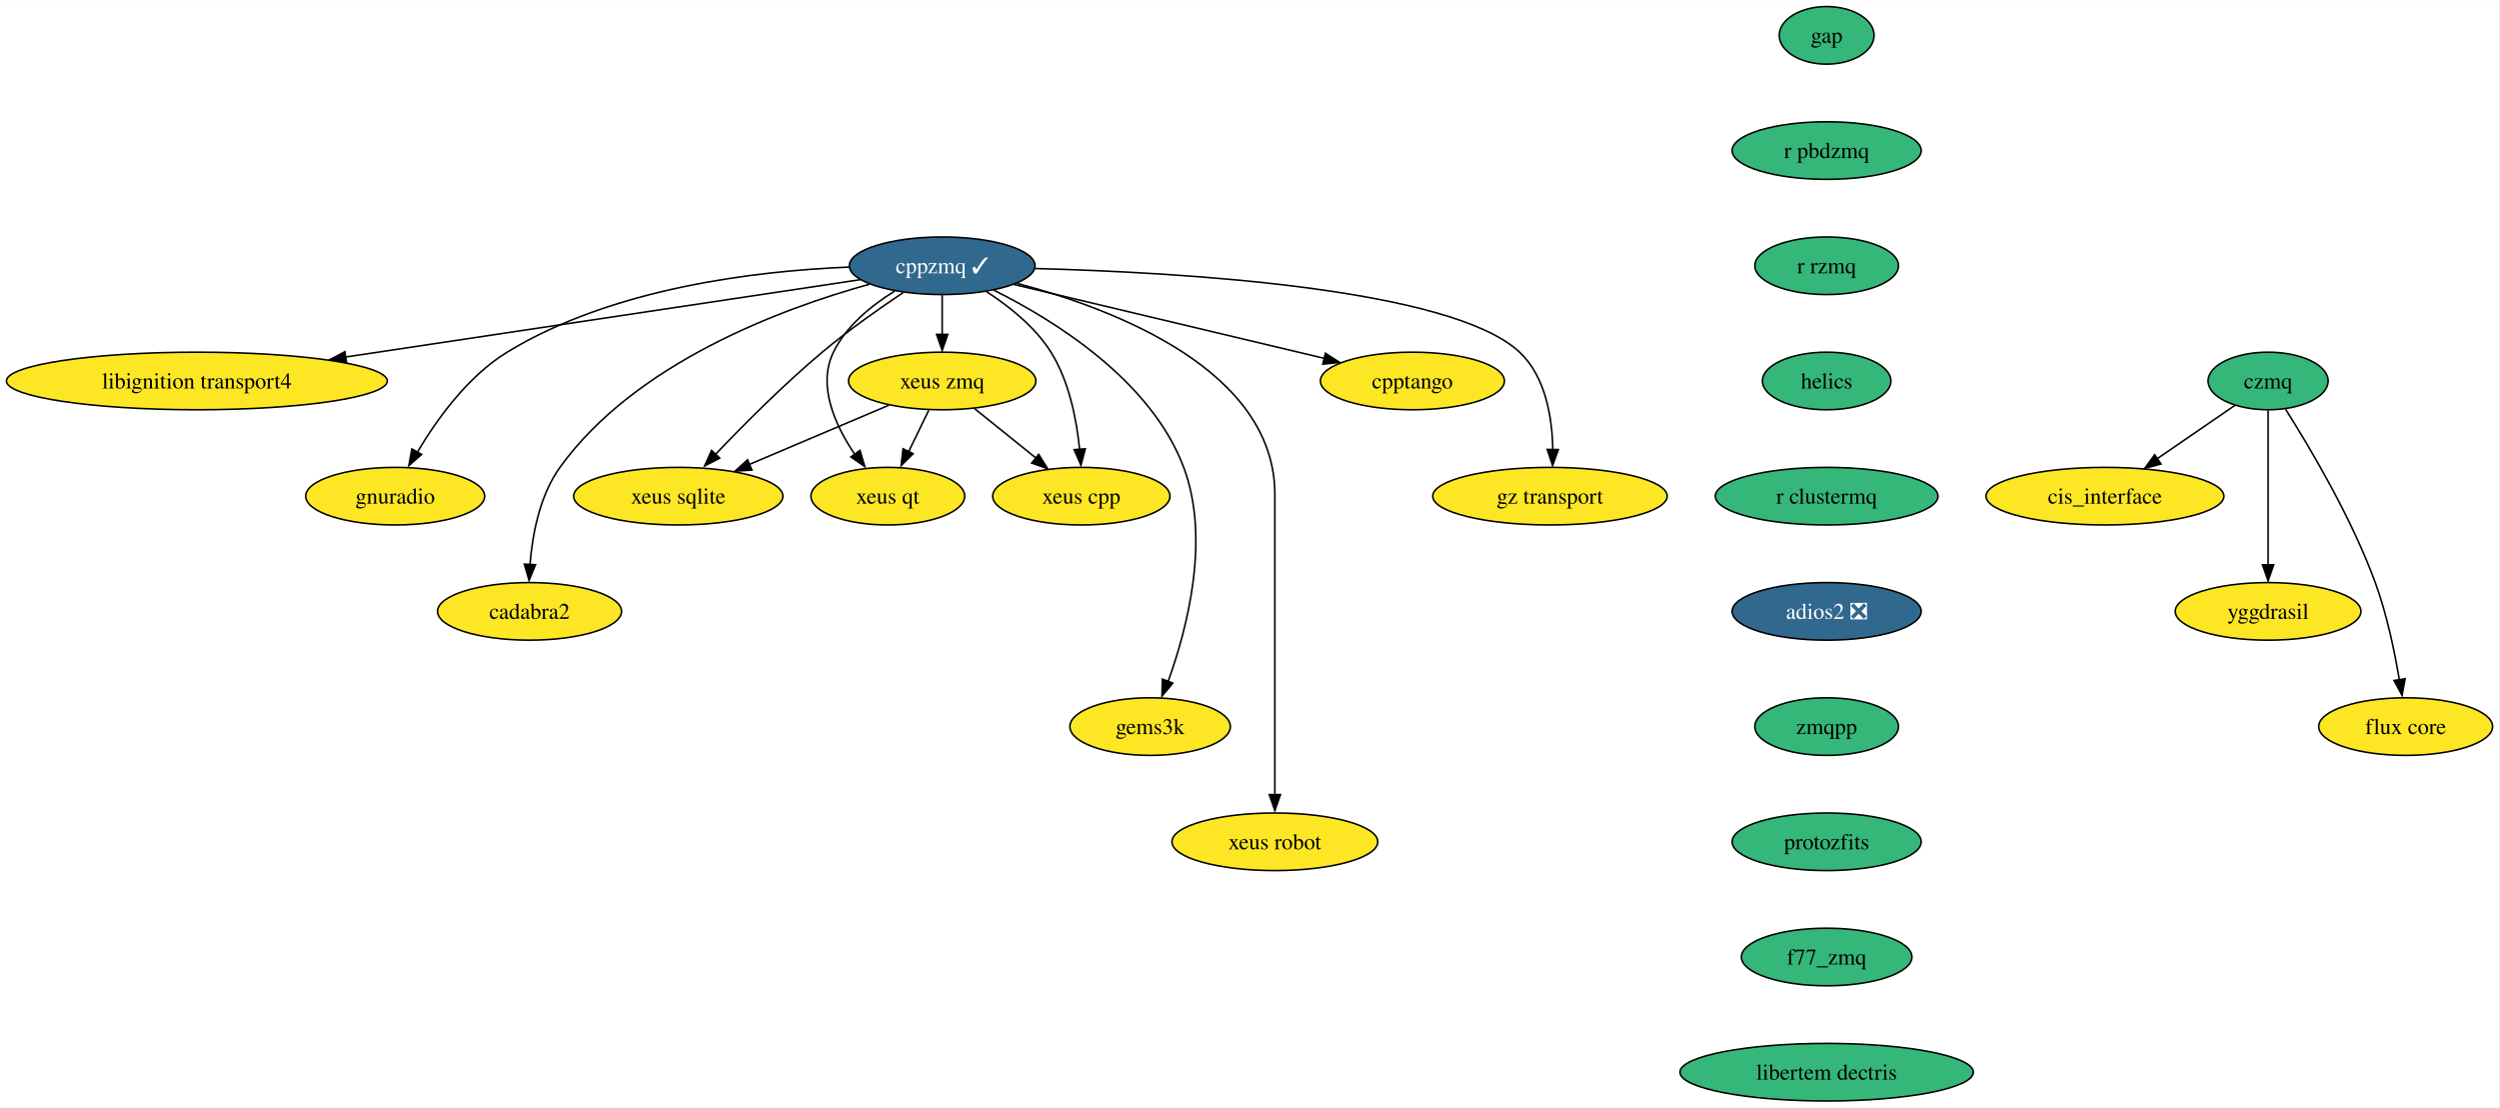
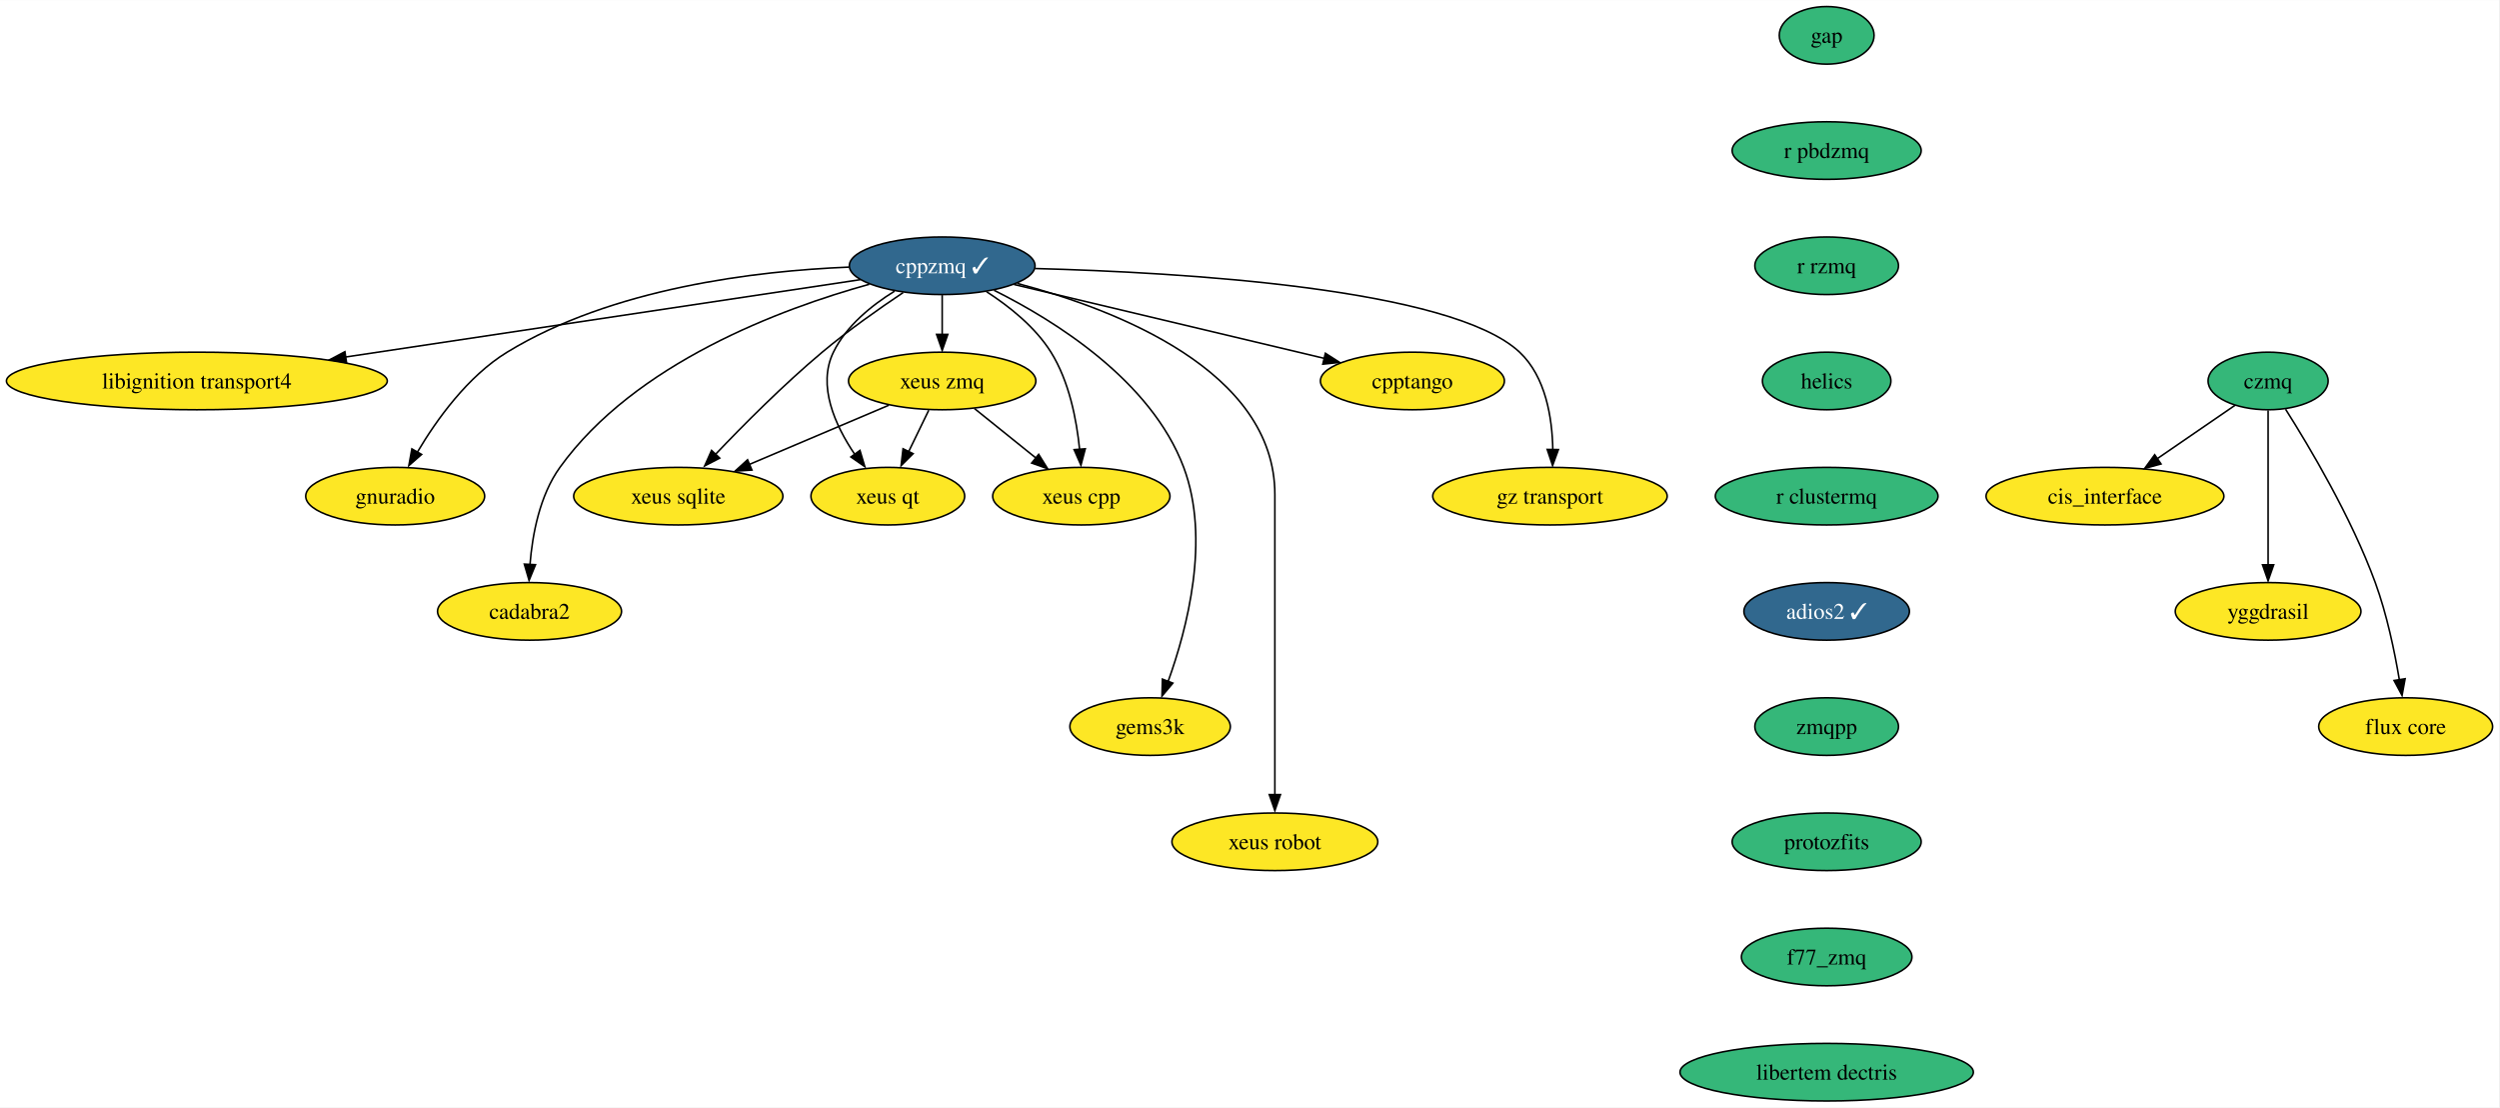
<svg xmlns="http://www.w3.org/2000/svg" xmlns:xlink="http://www.w3.org/1999/xlink" width="1562pt" height="692pt" viewBox="0.00 0.00 1562.44 692.00">
  <g id="graph0" class="graph" transform="scale(1 1) rotate(0) translate(4 688)">
    <polygon fill="white" stroke="none" points="-4,4 -4,-688 1558.44,-688 1558.44,4 -4,4" />
    <g id="node1" class="node">
      <g id="a_node1">
        <a xlink:href="https://github.com/conda-forge/cppzmq-feedstock/pull/42" xlink:title="cppzmq ✓">
          <ellipse fill="#31688e" stroke="black" cx="585.08" cy="-522" rx="58.05" ry="18" />
          <text text-anchor="middle" x="585.08" y="-517.33" font-family="Times,serif" font-size="14.00" fill="white">cppzmq ✓</text>
        </a>
      </g>
    </g>
    <g id="node2" class="node">
      <g id="a_node2">
        <a xlink:href="https://github.com/conda-forge/libignition-transport4-feedstock" xlink:title="libignition transport4">
          <ellipse fill="#fde725" stroke="black" cx="119.08" cy="-450" rx="119.08" ry="18" />
          <text text-anchor="middle" x="119.08" y="-445.32" font-family="Times,serif" font-size="14.00">libignition transport4</text>
        </a>
      </g>
    </g>
    <g id="edge1" class="edge">
      <path fill="none" stroke="black" d="M533.87,-513.31C456.51,-501.69 308.6,-479.47 211.92,-464.95" />
      <polygon fill="black" stroke="black" points="212.68,-461.37 202.27,-463.35 211.64,-468.29 212.68,-461.37" />
    </g>
    <g id="node3" class="node">
      <g id="a_node3">
        <a xlink:href="https://github.com/conda-forge/gnuradio-feedstock" xlink:title="gnuradio">
          <ellipse fill="#fde725" stroke="black" cx="243.08" cy="-378" rx="55.94" ry="18" />
          <text text-anchor="middle" x="243.08" y="-373.32" font-family="Times,serif" font-size="14.00">gnuradio</text>
        </a>
      </g>
    </g>
    <g id="edge2" class="edge">
      <path fill="none" stroke="black" d="M526.73,-521.16C468.59,-518.8 378.77,-508.13 313.08,-468 288.43,-452.94 269.01,-425.84 256.94,-405.49" />
      <polygon fill="black" stroke="black" points="259.6,-404.09 251.62,-397.12 253.52,-407.55 259.6,-404.09" />
    </g>
    <g id="node4" class="node">
      <g id="a_node4">
        <a xlink:href="https://github.com/conda-forge/cadabra2-feedstock" xlink:title="cadabra2">
          <ellipse fill="#fde725" stroke="black" cx="327.08" cy="-306" rx="57.52" ry="18" />
          <text text-anchor="middle" x="327.08" y="-301.32" font-family="Times,serif" font-size="14.00">cadabra2</text>
        </a>
      </g>
    </g>
    <g id="edge3" class="edge">
      <path fill="none" stroke="black" d="M539.49,-510.44C484.31,-495.12 393,-461.17 346.08,-396 333.39,-378.37 328.85,-354.01 327.36,-335.23" />
      <polygon fill="black" stroke="black" points="330.81,-335.17 326.79,-325.37 323.82,-335.54 330.81,-335.17" />
    </g>
    <g id="node5" class="node">
      <g id="a_node5">
        <a xlink:href="https://github.com/conda-forge/xeus-sqlite-feedstock" xlink:title="xeus sqlite">
          <ellipse fill="#fde725" stroke="black" cx="420.08" cy="-378" rx="65.41" ry="18" />
          <text text-anchor="middle" x="420.08" y="-373.32" font-family="Times,serif" font-size="14.00">xeus sqlite</text>
        </a>
      </g>
    </g>
    <g id="edge4" class="edge">
      <path fill="none" stroke="black" d="M560.69,-505.26C545.64,-495.19 526.21,-481.52 510.08,-468 485.98,-447.8 460.7,-422.38 443.09,-403.88" />
      <polygon fill="black" stroke="black" points="445.98,-401.79 436.57,-396.91 440.89,-406.59 445.98,-401.79" />
    </g>
    <g id="node6" class="node">
      <g id="a_node6">
        <a xlink:href="https://github.com/conda-forge/gems3k-feedstock" xlink:title="gems3k">
          <ellipse fill="#fde725" stroke="black" cx="715.08" cy="-234" rx="50.16" ry="18" />
          <text text-anchor="middle" x="715.08" y="-229.32" font-family="Times,serif" font-size="14.00">gems3k</text>
        </a>
      </g>
    </g>
    <g id="edge5" class="edge">
      <path fill="none" stroke="black" d="M617.53,-506.66C655.46,-487.73 715.67,-450.32 736.08,-396 752.91,-351.19 738.17,-294.99 726.34,-262.23" />
      <polygon fill="black" stroke="black" points="729.31,-261.17 722.49,-253.06 722.76,-263.65 729.31,-261.17" />
    </g>
    <g id="node7" class="node">
      <g id="a_node7">
        <a xlink:href="https://github.com/conda-forge/xeus-robot-feedstock" xlink:title="xeus robot">
          <ellipse fill="#fde725" stroke="black" cx="793.08" cy="-162" rx="64.36" ry="18" />
          <text text-anchor="middle" x="793.08" y="-157.32" font-family="Times,serif" font-size="14.00">xeus robot</text>
        </a>
      </g>
    </g>
    <g id="edge6" class="edge">
      <path fill="none" stroke="black" d="M632.02,-510.96C693.36,-494.75 793.08,-456.5 793.08,-379 793.08,-379 793.08,-379 793.08,-305 793.08,-265.57 793.08,-219.97 793.08,-191.31" />
      <polygon fill="black" stroke="black" points="796.58,-191.49 793.08,-181.49 789.58,-191.49 796.58,-191.49" />
    </g>
    <g id="node8" class="node">
      <g id="a_node8">
        <a xlink:href="https://github.com/conda-forge/cpptango-feedstock" xlink:title="cpptango">
          <ellipse fill="#fde725" stroke="black" cx="879.08" cy="-450" rx="57.52" ry="18" />
          <text text-anchor="middle" x="879.08" y="-445.32" font-family="Times,serif" font-size="14.00">cpptango</text>
        </a>
      </g>
    </g>
    <g id="edge7" class="edge">
      <path fill="none" stroke="black" d="M630.05,-510.29C682.18,-497.88 768.11,-477.42 824.15,-464.08" />
      <polygon fill="black" stroke="black" points="824.67,-467.31 833.59,-461.59 823.05,-460.5 824.67,-467.31" />
    </g>
    <g id="node9" class="node">
      <g id="a_node9">
        <a xlink:href="https://github.com/conda-forge/xeus-zmq-feedstock" xlink:title="xeus zmq">
          <ellipse fill="#fde725" stroke="black" cx="585.08" cy="-450" rx="58.57" ry="18" />
          <text text-anchor="middle" x="585.08" y="-445.32" font-family="Times,serif" font-size="14.00">xeus zmq</text>
        </a>
      </g>
    </g>
    <g id="edge8" class="edge">
      <path fill="none" stroke="black" d="M585.08,-503.7C585.08,-496.24 585.08,-487.32 585.08,-478.97" />
      <polygon fill="black" stroke="black" points="588.58,-479.1 585.08,-469.1 581.58,-479.1 588.58,-479.1" />
    </g>
    <g id="node10" class="node">
      <g id="a_node10">
        <a xlink:href="https://github.com/conda-forge/gz-transport-feedstock" xlink:title="gz transport">
          <ellipse fill="#fde725" stroke="black" cx="965.08" cy="-378" rx="73.3" ry="18" />
          <text text-anchor="middle" x="965.08" y="-373.32" font-family="Times,serif" font-size="14.00">gz transport</text>
        </a>
      </g>
    </g>
    <g id="edge9" class="edge">
      <path fill="none" stroke="black" d="M643.11,-520.28C733.84,-517.91 903.33,-508.07 946.08,-468 962.46,-452.64 966.51,-426.91 966.87,-407.05" />
      <polygon fill="black" stroke="black" points="970.36,-407.12 966.72,-397.16 963.36,-407.21 970.36,-407.12" />
    </g>
    <g id="node11" class="node">
      <g id="a_node11">
        <a xlink:href="https://github.com/conda-forge/xeus-qt-feedstock" xlink:title="xeus qt">
          <ellipse fill="#fde725" stroke="black" cx="551.08" cy="-378" rx="48.05" ry="18" />
          <text text-anchor="middle" x="551.08" y="-373.32" font-family="Times,serif" font-size="14.00">xeus qt</text>
        </a>
      </g>
    </g>
    <g id="edge10" class="edge">
      <path fill="none" stroke="black" d="M555.28,-506.12C540.91,-497.21 525.09,-484.41 517.08,-468 506.88,-447.12 518.12,-422.35 530.33,-404.25" />
      <polygon fill="black" stroke="black" points="533.67,-406.6 536.7,-396.45 528,-402.5 533.67,-406.6" />
    </g>
    <g id="node12" class="node">
      <g id="a_node12">
        <a xlink:href="https://github.com/conda-forge/xeus-cpp-feedstock" xlink:title="xeus cpp">
          <ellipse fill="#fde725" stroke="black" cx="672.08" cy="-378" rx="55.42" ry="18" />
          <text text-anchor="middle" x="672.08" y="-373.32" font-family="Times,serif" font-size="14.00">xeus cpp</text>
        </a>
      </g>
    </g>
    <g id="edge11" class="edge">
      <path fill="none" stroke="black" d="M612.81,-505.8C626.96,-496.66 643.23,-483.73 653.08,-468 664.48,-449.79 669.13,-425.81 670.98,-407.33" />
      <polygon fill="black" stroke="black" points="674.55,-407.61 671.83,-397.37 667.57,-407.07 674.55,-407.61" />
    </g>
    <g id="edge12" class="edge">
      <path fill="none" stroke="black" d="M551.69,-434.83C526.64,-424.21 492.09,-409.55 464.68,-397.92" />
      <polygon fill="black" stroke="black" points="466.13,-394.31 455.55,-393.63 463.39,-400.75 466.13,-394.31" />
    </g>
    <g id="edge13" class="edge">
      <path fill="none" stroke="black" d="M576.67,-431.7C572.88,-423.9 568.32,-414.51 564.11,-405.83" />
      <polygon fill="black" stroke="black" points="566.9,-404.57 559.39,-397.1 560.61,-407.63 566.9,-404.57" />
    </g>
    <g id="edge14" class="edge">
      <path fill="none" stroke="black" d="M605.26,-432.76C616.68,-423.58 631.14,-411.94 643.69,-401.84" />
      <polygon fill="black" stroke="black" points="645.41,-404.14 651.01,-395.15 641.02,-398.69 645.41,-404.14" />
    </g>
    <g id="node13" class="node">
      <g id="a_node13">
        <a xlink:href="https://github.com/conda-forge/gap-feedstock" xlink:title="gap">
          <ellipse fill="#35b779" stroke="black" cx="1138.08" cy="-666" rx="29.64" ry="18" />
          <text text-anchor="middle" x="1138.08" y="-661.33" font-family="Times,serif" font-size="14.00">gap</text>
        </a>
      </g>
    </g>
    <g id="node14" class="node">
      <g id="a_node14">
        <a xlink:href="https://github.com/conda-forge/r-pbdzmq-feedstock" xlink:title="r pbdzmq">
          <ellipse fill="#35b779" stroke="black" cx="1138.08" cy="-594" rx="59.1" ry="18" />
          <text text-anchor="middle" x="1138.08" y="-589.33" font-family="Times,serif" font-size="14.00">r pbdzmq</text>
        </a>
      </g>
    </g>
    <g id="node15" class="node">
      <g id="a_node15">
        <a xlink:href="https://github.com/conda-forge/r-rzmq-feedstock" xlink:title="r rzmq">
          <ellipse fill="#35b779" stroke="black" cx="1138.08" cy="-522" rx="44.9" ry="18" />
          <text text-anchor="middle" x="1138.08" y="-517.33" font-family="Times,serif" font-size="14.00">r rzmq</text>
        </a>
      </g>
    </g>
    <g id="node16" class="node">
      <g id="a_node16">
        <a xlink:href="https://github.com/conda-forge/helics-feedstock" xlink:title="helics">
          <ellipse fill="#35b779" stroke="black" cx="1138.08" cy="-450" rx="40.16" ry="18" />
          <text text-anchor="middle" x="1138.08" y="-445.32" font-family="Times,serif" font-size="14.00">helics</text>
        </a>
      </g>
    </g>
    <g id="node21" class="node">
      <g id="a_node21">
        <a xlink:href="https://github.com/conda-forge/r-clustermq-feedstock" xlink:title="r clustermq">
          <ellipse fill="#35b779" stroke="black" cx="1138.08" cy="-378" rx="69.62" ry="18" />
          <text text-anchor="middle" x="1138.08" y="-373.32" font-family="Times,serif" font-size="14.00">r clustermq</text>
        </a>
      </g>
    </g>
    <g id="node17" class="node">
      <g id="a_node17">
        <a xlink:href="https://github.com/conda-forge/czmq-feedstock" xlink:title="czmq">
          <ellipse fill="#35b779" stroke="black" cx="1414.08" cy="-450" rx="37.53" ry="18" />
          <text text-anchor="middle" x="1414.08" y="-445.32" font-family="Times,serif" font-size="14.00">czmq</text>
        </a>
      </g>
    </g>
    <g id="node18" class="node">
      <g id="a_node18">
        <a xlink:href="https://github.com/conda-forge/cis_interface-feedstock" xlink:title="cis_interface">
          <ellipse fill="#fde725" stroke="black" cx="1312.08" cy="-378" rx="74.36" ry="18" />
          <text text-anchor="middle" x="1312.08" y="-373.32" font-family="Times,serif" font-size="14.00">cis_interface</text>
        </a>
      </g>
    </g>
    <g id="edge18" class="edge">
      <path fill="none" stroke="black" d="M1393.44,-434.83C1379.52,-425.28 1360.86,-412.48 1344.92,-401.54" />
      <polygon fill="black" stroke="black" points="1347.13,-398.13 1336.91,-395.35 1343.17,-403.9 1347.13,-398.13" />
    </g>
    <g id="node19" class="node">
      <g id="a_node19">
        <a xlink:href="https://github.com/conda-forge/yggdrasil-feedstock" xlink:title="yggdrasil">
          <ellipse fill="#fde725" stroke="black" cx="1414.08" cy="-306" rx="58.05" ry="18" />
          <text text-anchor="middle" x="1414.08" y="-301.32" font-family="Times,serif" font-size="14.00">yggdrasil</text>
        </a>
      </g>
    </g>
    <g id="edge19" class="edge">
      <path fill="none" stroke="black" d="M1414.08,-431.59C1414.08,-407.5 1414.08,-363.75 1414.08,-335.03" />
      <polygon fill="black" stroke="black" points="1417.58,-335.11 1414.08,-325.11 1410.58,-335.11 1417.58,-335.11" />
    </g>
    <g id="node20" class="node">
      <g id="a_node20">
        <a xlink:href="https://github.com/conda-forge/flux-core-feedstock" xlink:title="flux core">
          <ellipse fill="#fde725" stroke="black" cx="1500.08" cy="-234" rx="54.36" ry="18" />
          <text text-anchor="middle" x="1500.08" y="-229.32" font-family="Times,serif" font-size="14.00">flux core</text>
        </a>
      </g>
    </g>
    <g id="edge20" class="edge">
      <path fill="none" stroke="black" d="M1425,-432.33C1439.8,-409.01 1466.09,-364.92 1481.08,-324 1488.3,-304.29 1493.14,-281.06 1496.13,-263.27" />
      <polygon fill="black" stroke="black" points="1499.74,-263.89 1497.83,-253.47 1492.82,-262.8 1499.74,-263.89" />
    </g>
    <g id="node22" class="node">
      <g id="a_node22">
-         <a xlink:href="https://github.com/conda-forge/adios2-feedstock/pull/82" xlink:title="adios2 ❎">
-           <ellipse fill="#31688e" stroke="black" cx="1138.08" cy="-306" rx="59.1" ry="18" />
-           <text text-anchor="middle" x="1138.08" y="-301.32" font-family="Times,serif" font-size="14.00" fill="white">adios2 ❎</text>
+         <a xlink:href="https://github.com/conda-forge/adios2-feedstock/pull/82" xlink:title="adios2 ✓">
+           <ellipse fill="#31688e" stroke="black" cx="1138.08" cy="-306" rx="51.74" ry="18" />
+           <text text-anchor="middle" x="1138.08" y="-301.32" font-family="Times,serif" font-size="14.00" fill="white">adios2 ✓</text>
        </a>
      </g>
    </g>
    <g id="node23" class="node">
      <g id="a_node23">
        <a xlink:href="https://github.com/conda-forge/zmqpp-feedstock" xlink:title="zmqpp">
          <ellipse fill="#35b779" stroke="black" cx="1138.08" cy="-234" rx="44.9" ry="18" />
          <text text-anchor="middle" x="1138.08" y="-229.32" font-family="Times,serif" font-size="14.00">zmqpp</text>
        </a>
      </g>
    </g>
    <g id="node24" class="node">
      <g id="a_node24">
        <a xlink:href="https://github.com/conda-forge/protozfits-feedstock" xlink:title="protozfits">
          <ellipse fill="#35b779" stroke="black" cx="1138.08" cy="-162" rx="59.1" ry="18" />
          <text text-anchor="middle" x="1138.08" y="-157.32" font-family="Times,serif" font-size="14.00">protozfits</text>
        </a>
      </g>
    </g>
    <g id="node25" class="node">
      <g id="a_node25">
        <a xlink:href="https://github.com/conda-forge/f77_zmq-feedstock" xlink:title="f77_zmq">
          <ellipse fill="#35b779" stroke="black" cx="1138.08" cy="-90" rx="53.31" ry="18" />
          <text text-anchor="middle" x="1138.08" y="-85.33" font-family="Times,serif" font-size="14.00">f77_zmq</text>
        </a>
      </g>
    </g>
    <g id="node26" class="node">
      <g id="a_node26">
        <a xlink:href="https://github.com/conda-forge/libertem-dectris-feedstock" xlink:title="libertem dectris">
          <ellipse fill="#35b779" stroke="black" cx="1138.08" cy="-18" rx="91.72" ry="18" />
          <text text-anchor="middle" x="1138.08" y="-13.32" font-family="Times,serif" font-size="14.00">libertem dectris</text>
        </a>
      </g>
    </g>
  </g>
</svg>
